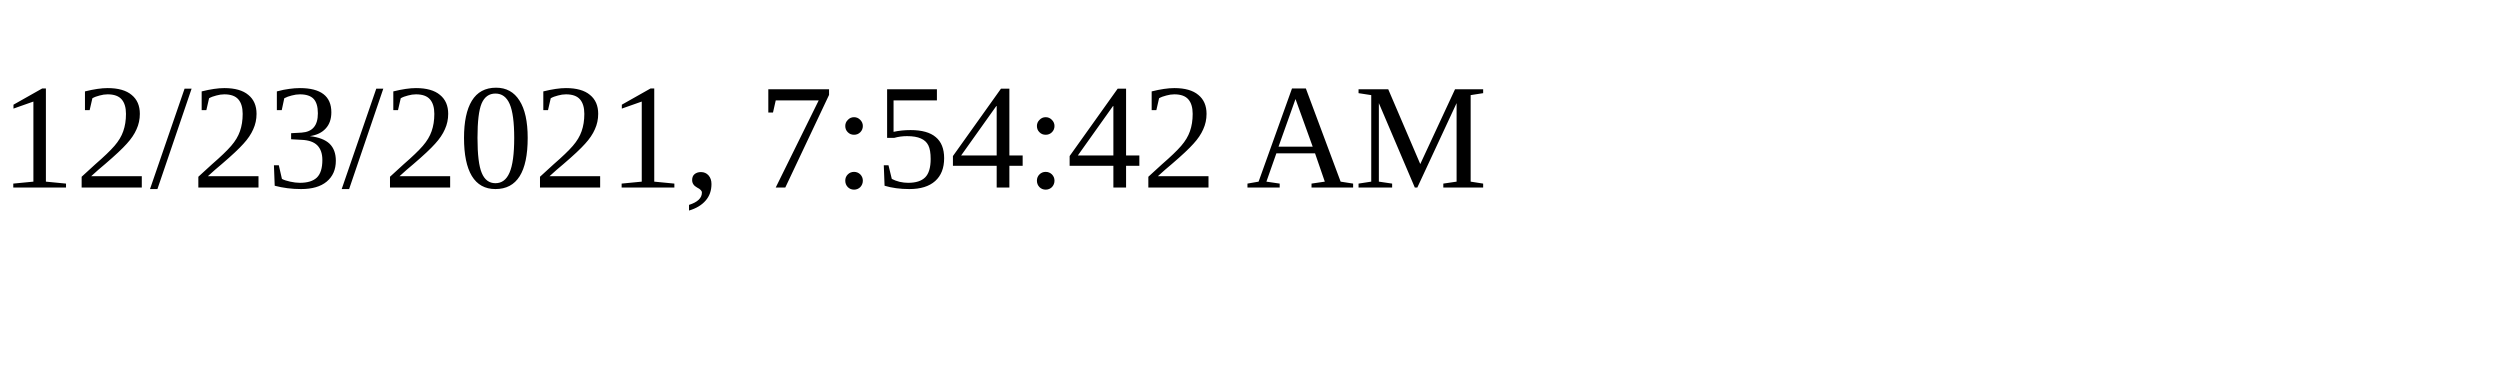
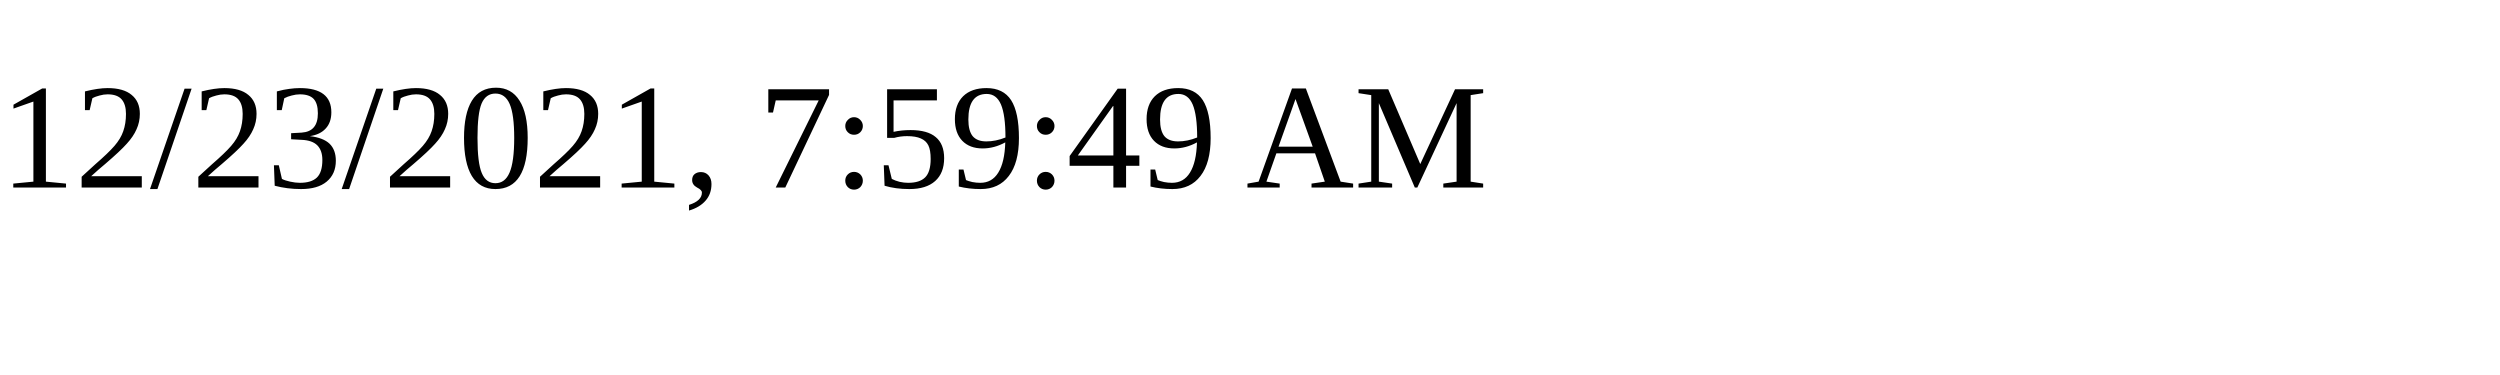
<svg xmlns="http://www.w3.org/2000/svg" height="30" width="200">
-   <text x="0" y="15">12/23/2021, 7:54:42 AM</text>
+   <text x="0" y="15">12/23/2021, 7:59:49 AM</text>
</svg>
